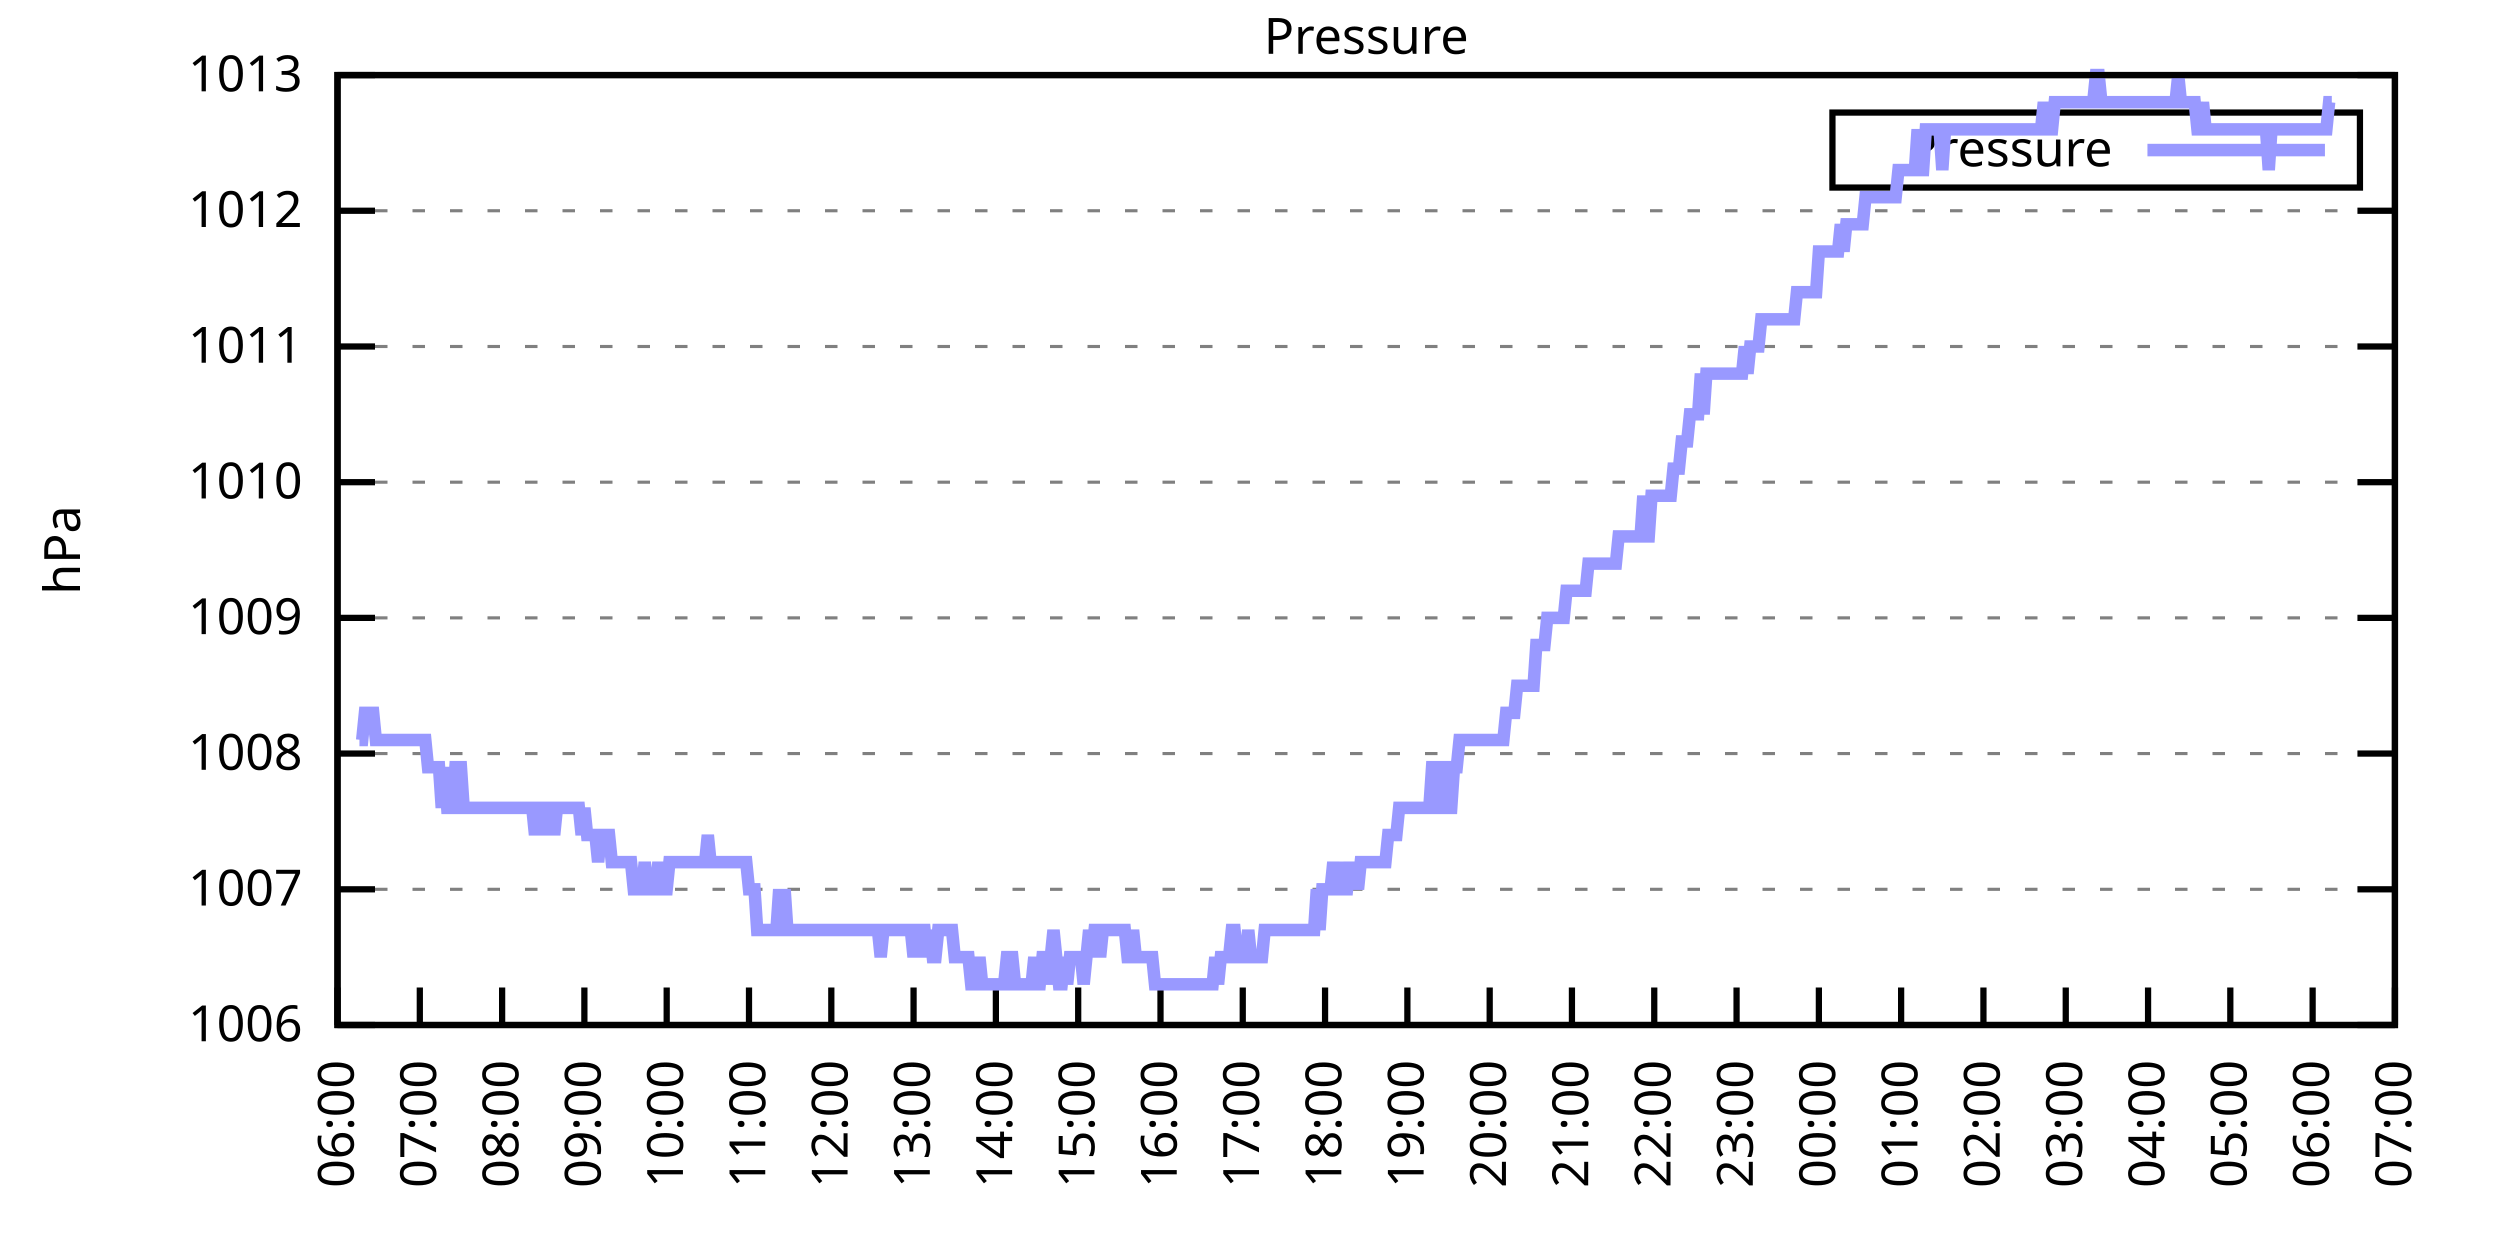
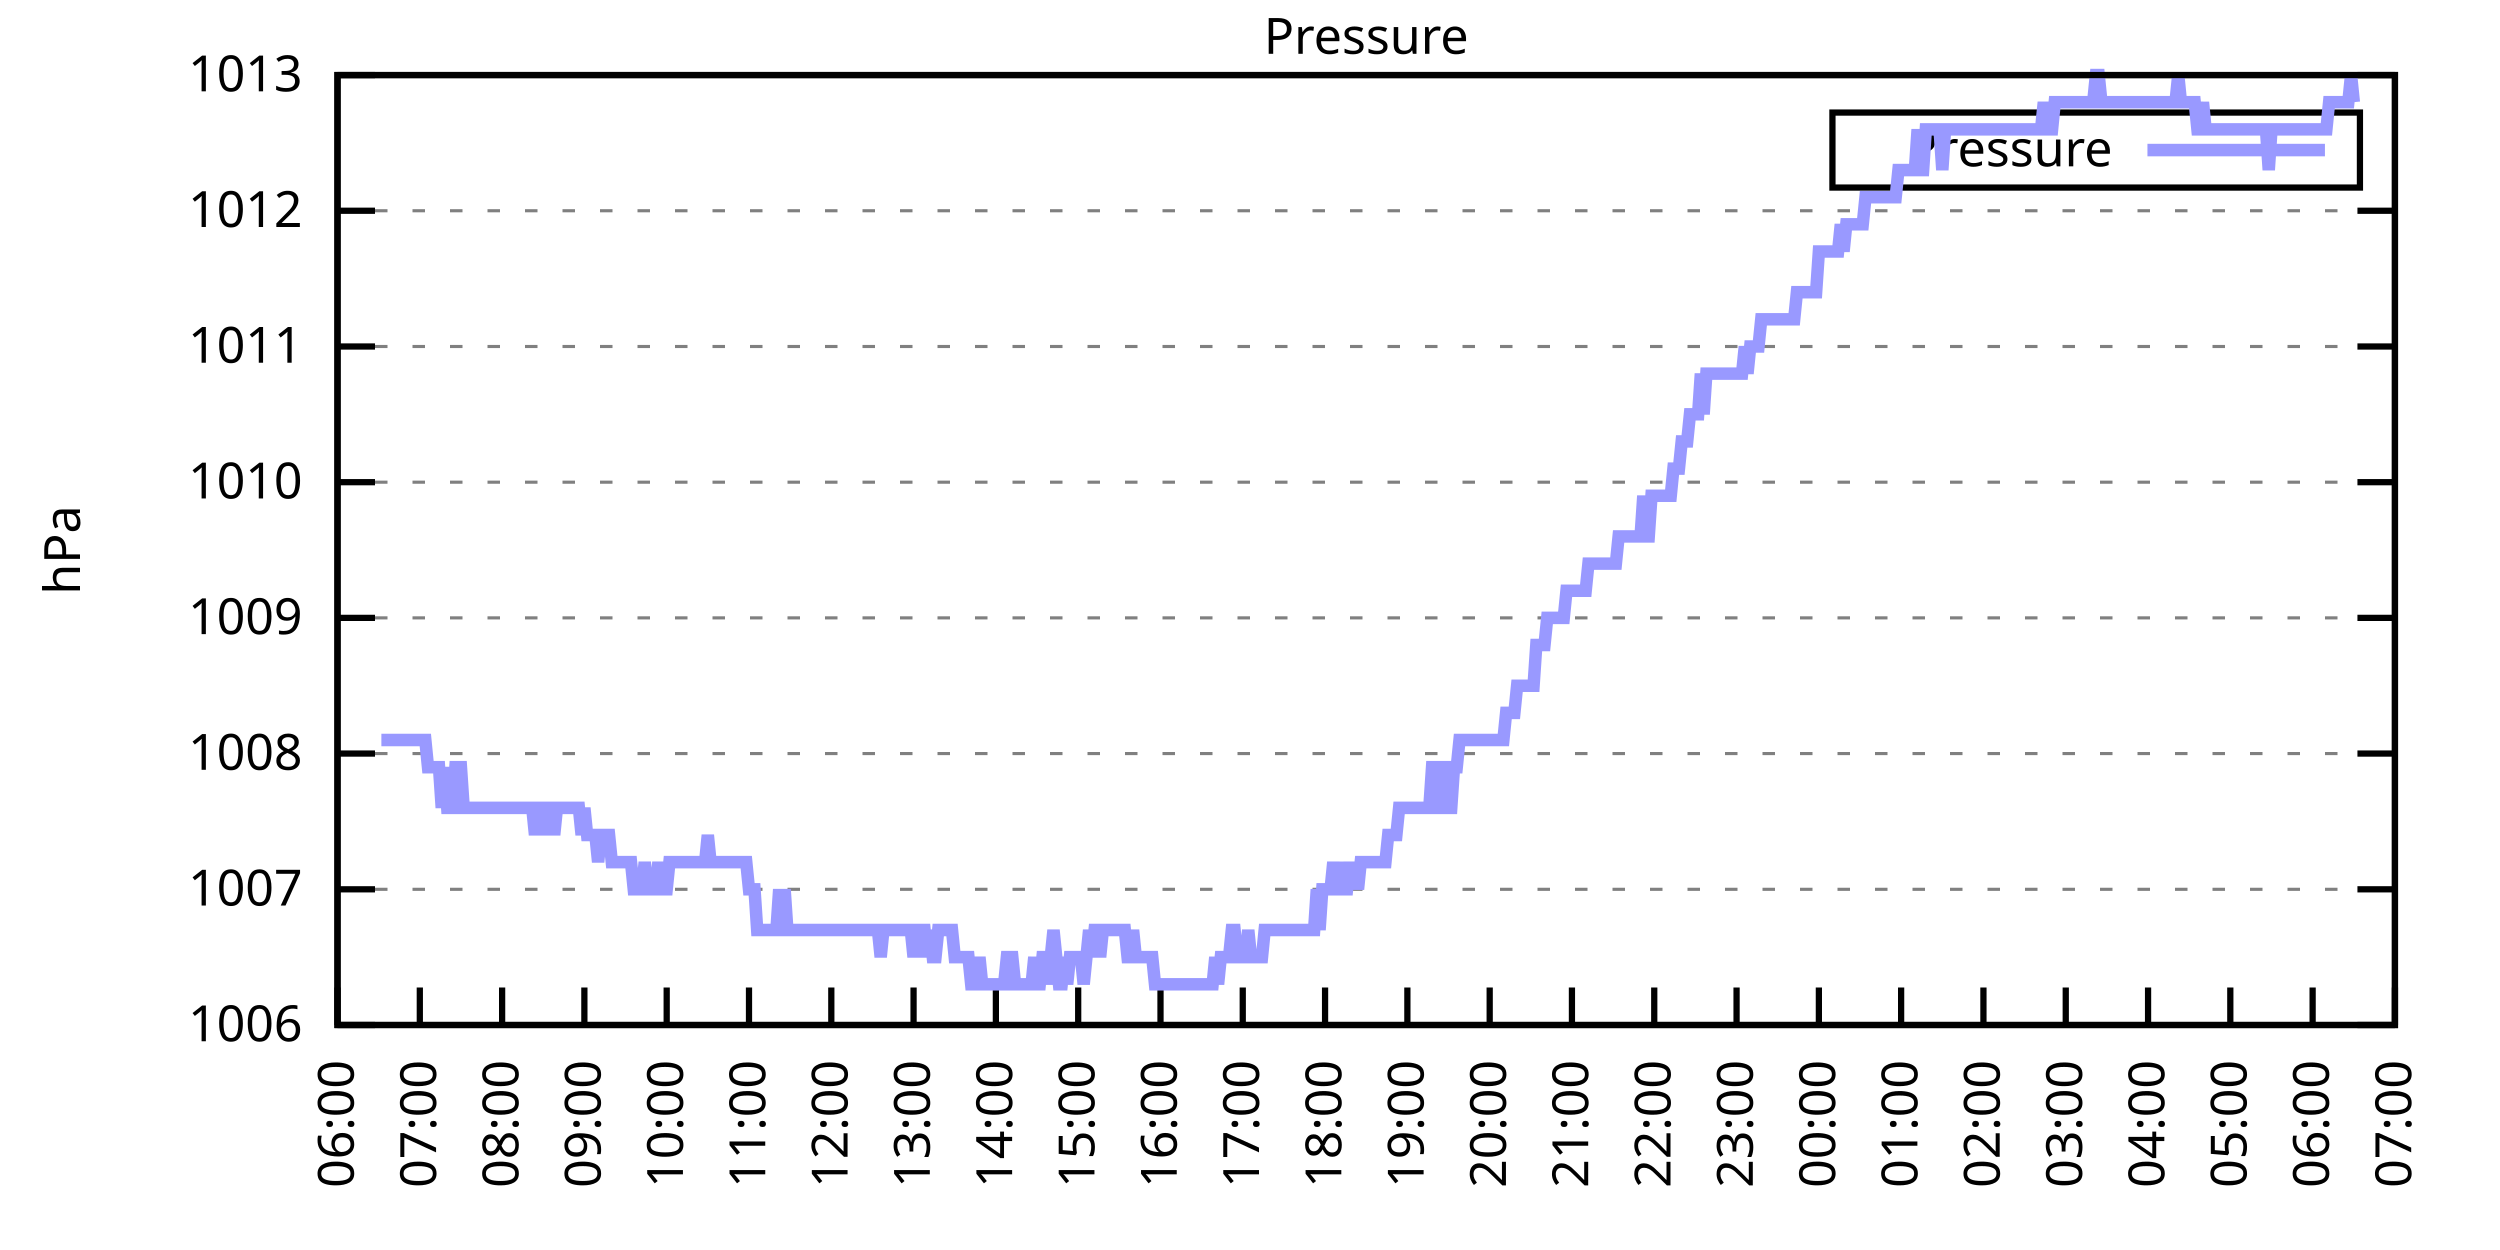
<svg xmlns="http://www.w3.org/2000/svg" xmlns:xlink="http://www.w3.org/1999/xlink" width="400" height="200" viewBox="0 0 400 200">
  <g id="gnuplot_canvas">
    <rect x="0" y="0" width="400" height="200" fill="none" />
    <defs>
      <circle id="gpDot" r="0.5" stroke-width="0.5" stroke="currentColor" />
      <path id="gpPt0" stroke-width="0.333" stroke="currentColor" d="M-1,0 h2 M0,-1 v2" />
      <path id="gpPt1" stroke-width="0.333" stroke="currentColor" d="M-1,-1 L1,1 M1,-1 L-1,1" />
      <path id="gpPt2" stroke-width="0.333" stroke="currentColor" d="M-1,0 L1,0 M0,-1 L0,1 M-1,-1 L1,1 M-1,1 L1,-1" />
      <rect id="gpPt3" stroke-width="0.333" stroke="currentColor" x="-1" y="-1" width="2" height="2" />
      <rect id="gpPt4" stroke-width="0.333" stroke="currentColor" fill="currentColor" x="-1" y="-1" width="2" height="2" />
      <circle id="gpPt5" stroke-width="0.333" stroke="currentColor" cx="0" cy="0" r="1" />
      <use xlink:href="#gpPt5" id="gpPt6" fill="currentColor" stroke="none" />
      <path id="gpPt7" stroke-width="0.333" stroke="currentColor" d="M0,-1.33 L-1.33,0.67 L1.33,0.67 z" />
      <use xlink:href="#gpPt7" id="gpPt8" fill="currentColor" stroke="none" />
      <use xlink:href="#gpPt7" id="gpPt9" stroke="currentColor" transform="rotate(180)" />
      <use xlink:href="#gpPt9" id="gpPt10" fill="currentColor" stroke="none" />
      <use xlink:href="#gpPt3" id="gpPt11" stroke="currentColor" transform="rotate(45)" />
      <use xlink:href="#gpPt11" id="gpPt12" fill="currentColor" stroke="none" />
      <path id="gpPt13" stroke-width="0.333" stroke="currentColor" d="M0,1.330 L1.265,0.411 L0.782,-1.067 L-0.782,-1.076 L-1.265,0.411 z" />
      <use xlink:href="#gpPt13" id="gpPt14" fill="currentColor" stroke="none" />
      <filter id="textbox" filterUnits="objectBoundingBox" x="0" y="0" height="1" width="1">
        <feFlood flood-color="white" flood-opacity="1" result="bgnd" />
        <feComposite in="SourceGraphic" in2="bgnd" operator="atop" />
      </filter>
      <filter id="greybox" filterUnits="objectBoundingBox" x="0" y="0" height="1" width="1">
        <feFlood flood-color="lightgrey" flood-opacity="1" result="grey" />
        <feComposite in="SourceGraphic" in2="grey" operator="atop" />
      </filter>
    </defs>
    <g fill="none" color="white" stroke="currentColor" stroke-width="1.00" stroke-linecap="butt" stroke-linejoin="miter">
</g>
    <g fill="none" color="black" stroke="currentColor" stroke-width="1.00" stroke-linecap="butt" stroke-linejoin="miter">
      <g stroke="none" shape-rendering="crispEdges">
        <polygon fill="rgb(255, 255, 255)" points="54.00,164.00 383.18,164.00 383.18,12.02 54.00,12.02 " />
      </g>
    </g>
    <g fill="none" color="black" stroke="currentColor" stroke-width="1.00" stroke-linecap="butt" stroke-linejoin="miter">
</g>
    <g fill="none" color="black" stroke="black" stroke-width="0.50" stroke-linecap="butt" stroke-linejoin="miter">
</g>
    <g fill="none" color="gray" stroke="currentColor" stroke-width="0.50" stroke-linecap="butt" stroke-linejoin="miter">
      <path stroke="gray" stroke-dasharray="2,4" class="gridline" d="M54.00,164.00 L383.19,164.00  " />
    </g>
    <g fill="none" color="gray" stroke="gray" stroke-width="1.00" stroke-linecap="butt" stroke-linejoin="miter">
</g>
    <g fill="none" color="black" stroke="currentColor" stroke-width="1.00" stroke-linecap="butt" stroke-linejoin="miter">
      <path stroke="black" d="M54.00,164.00 L60.00,164.00 M383.19,164.00 L377.19,164.00  " />
      <g transform="translate(48.40,166.60)" stroke="none" fill="black" font-family="Sans" font-size="8.00" text-anchor="end">
        <text>
          <tspan font-family="Sans"> 1006</tspan>
        </text>
      </g>
    </g>
    <g fill="none" color="black" stroke="currentColor" stroke-width="1.00" stroke-linecap="butt" stroke-linejoin="miter">
</g>
    <g fill="none" color="black" stroke="black" stroke-width="0.50" stroke-linecap="butt" stroke-linejoin="miter">
</g>
    <g fill="none" color="gray" stroke="currentColor" stroke-width="0.50" stroke-linecap="butt" stroke-linejoin="miter">
      <path stroke="gray" stroke-dasharray="2,4" class="gridline" d="M54.00,142.29 L383.19,142.29  " />
    </g>
    <g fill="none" color="gray" stroke="gray" stroke-width="1.00" stroke-linecap="butt" stroke-linejoin="miter">
</g>
    <g fill="none" color="black" stroke="currentColor" stroke-width="1.00" stroke-linecap="butt" stroke-linejoin="miter">
      <path stroke="black" d="M54.00,142.29 L60.00,142.29 M383.19,142.29 L377.19,142.29  " />
      <g transform="translate(48.40,144.89)" stroke="none" fill="black" font-family="Sans" font-size="8.00" text-anchor="end">
        <text>
          <tspan font-family="Sans"> 1007</tspan>
        </text>
      </g>
    </g>
    <g fill="none" color="black" stroke="currentColor" stroke-width="1.00" stroke-linecap="butt" stroke-linejoin="miter">
</g>
    <g fill="none" color="black" stroke="black" stroke-width="0.50" stroke-linecap="butt" stroke-linejoin="miter">
</g>
    <g fill="none" color="gray" stroke="currentColor" stroke-width="0.50" stroke-linecap="butt" stroke-linejoin="miter">
      <path stroke="gray" stroke-dasharray="2,4" class="gridline" d="M54.00,120.57 L383.19,120.57  " />
    </g>
    <g fill="none" color="gray" stroke="gray" stroke-width="1.00" stroke-linecap="butt" stroke-linejoin="miter">
</g>
    <g fill="none" color="black" stroke="currentColor" stroke-width="1.00" stroke-linecap="butt" stroke-linejoin="miter">
      <path stroke="black" d="M54.00,120.57 L60.00,120.57 M383.19,120.57 L377.19,120.57  " />
      <g transform="translate(48.40,123.17)" stroke="none" fill="black" font-family="Sans" font-size="8.00" text-anchor="end">
        <text>
          <tspan font-family="Sans"> 1008</tspan>
        </text>
      </g>
    </g>
    <g fill="none" color="black" stroke="currentColor" stroke-width="1.00" stroke-linecap="butt" stroke-linejoin="miter">
</g>
    <g fill="none" color="black" stroke="black" stroke-width="0.50" stroke-linecap="butt" stroke-linejoin="miter">
</g>
    <g fill="none" color="gray" stroke="currentColor" stroke-width="0.50" stroke-linecap="butt" stroke-linejoin="miter">
      <path stroke="gray" stroke-dasharray="2,4" class="gridline" d="M54.00,98.86 L383.19,98.86  " />
    </g>
    <g fill="none" color="gray" stroke="gray" stroke-width="1.00" stroke-linecap="butt" stroke-linejoin="miter">
</g>
    <g fill="none" color="black" stroke="currentColor" stroke-width="1.00" stroke-linecap="butt" stroke-linejoin="miter">
      <path stroke="black" d="M54.00,98.86 L60.00,98.86 M383.19,98.86 L377.19,98.86  " />
      <g transform="translate(48.40,101.46)" stroke="none" fill="black" font-family="Sans" font-size="8.00" text-anchor="end">
        <text>
          <tspan font-family="Sans"> 1009</tspan>
        </text>
      </g>
    </g>
    <g fill="none" color="black" stroke="currentColor" stroke-width="1.00" stroke-linecap="butt" stroke-linejoin="miter">
</g>
    <g fill="none" color="black" stroke="black" stroke-width="0.50" stroke-linecap="butt" stroke-linejoin="miter">
</g>
    <g fill="none" color="gray" stroke="currentColor" stroke-width="0.50" stroke-linecap="butt" stroke-linejoin="miter">
      <path stroke="gray" stroke-dasharray="2,4" class="gridline" d="M54.00,77.15 L383.19,77.15  " />
    </g>
    <g fill="none" color="gray" stroke="gray" stroke-width="1.00" stroke-linecap="butt" stroke-linejoin="miter">
</g>
    <g fill="none" color="black" stroke="currentColor" stroke-width="1.00" stroke-linecap="butt" stroke-linejoin="miter">
      <path stroke="black" d="M54.00,77.15 L60.00,77.15 M383.19,77.15 L377.19,77.15  " />
      <g transform="translate(48.40,79.75)" stroke="none" fill="black" font-family="Sans" font-size="8.00" text-anchor="end">
        <text>
          <tspan font-family="Sans"> 1010</tspan>
        </text>
      </g>
    </g>
    <g fill="none" color="black" stroke="currentColor" stroke-width="1.00" stroke-linecap="butt" stroke-linejoin="miter">
</g>
    <g fill="none" color="black" stroke="black" stroke-width="0.50" stroke-linecap="butt" stroke-linejoin="miter">
</g>
    <g fill="none" color="gray" stroke="currentColor" stroke-width="0.50" stroke-linecap="butt" stroke-linejoin="miter">
      <path stroke="gray" stroke-dasharray="2,4" class="gridline" d="M54.00,55.44 L383.19,55.44  " />
    </g>
    <g fill="none" color="gray" stroke="gray" stroke-width="1.00" stroke-linecap="butt" stroke-linejoin="miter">
</g>
    <g fill="none" color="black" stroke="currentColor" stroke-width="1.00" stroke-linecap="butt" stroke-linejoin="miter">
      <path stroke="black" d="M54.00,55.44 L60.00,55.44 M383.19,55.44 L377.19,55.44  " />
      <g transform="translate(48.40,58.04)" stroke="none" fill="black" font-family="Sans" font-size="8.00" text-anchor="end">
        <text>
          <tspan font-family="Sans"> 1011</tspan>
        </text>
      </g>
    </g>
    <g fill="none" color="black" stroke="currentColor" stroke-width="1.00" stroke-linecap="butt" stroke-linejoin="miter">
</g>
    <g fill="none" color="black" stroke="black" stroke-width="0.50" stroke-linecap="butt" stroke-linejoin="miter">
</g>
    <g fill="none" color="gray" stroke="currentColor" stroke-width="0.50" stroke-linecap="butt" stroke-linejoin="miter">
      <path stroke="gray" stroke-dasharray="2,4" class="gridline" d="M54.00,33.72 L383.19,33.72  " />
    </g>
    <g fill="none" color="gray" stroke="gray" stroke-width="1.00" stroke-linecap="butt" stroke-linejoin="miter">
</g>
    <g fill="none" color="black" stroke="currentColor" stroke-width="1.00" stroke-linecap="butt" stroke-linejoin="miter">
      <path stroke="black" d="M54.00,33.72 L60.00,33.72 M383.19,33.72 L377.19,33.72  " />
      <g transform="translate(48.40,36.32)" stroke="none" fill="black" font-family="Sans" font-size="8.00" text-anchor="end">
        <text>
          <tspan font-family="Sans"> 1012</tspan>
        </text>
      </g>
    </g>
    <g fill="none" color="black" stroke="currentColor" stroke-width="1.00" stroke-linecap="butt" stroke-linejoin="miter">
</g>
    <g fill="none" color="black" stroke="black" stroke-width="0.50" stroke-linecap="butt" stroke-linejoin="miter">
</g>
    <g fill="none" color="gray" stroke="currentColor" stroke-width="0.50" stroke-linecap="butt" stroke-linejoin="miter">
      <path stroke="gray" stroke-dasharray="2,4" class="gridline" d="M54.00,12.01 L383.19,12.01  " />
    </g>
    <g fill="none" color="gray" stroke="gray" stroke-width="1.00" stroke-linecap="butt" stroke-linejoin="miter">
</g>
    <g fill="none" color="black" stroke="currentColor" stroke-width="1.00" stroke-linecap="butt" stroke-linejoin="miter">
      <path stroke="black" d="M54.00,12.01 L60.00,12.01 M383.19,12.01 L377.19,12.01  " />
      <g transform="translate(48.40,14.61)" stroke="none" fill="black" font-family="Sans" font-size="8.00" text-anchor="end">
        <text>
          <tspan font-family="Sans"> 1013</tspan>
        </text>
      </g>
    </g>
    <g fill="none" color="black" stroke="currentColor" stroke-width="1.00" stroke-linecap="butt" stroke-linejoin="miter">
      <path stroke="black" d="M54.00,164.00 L54.00,158.00  " />
      <g transform="translate(56.60,169.60) rotate(270.00)" stroke="none" fill="black" font-family="Sans" font-size="8.00" text-anchor="end">
        <text>
          <tspan font-family="Sans">06:00</tspan>
        </text>
      </g>
    </g>
    <g fill="none" color="black" stroke="currentColor" stroke-width="1.00" stroke-linecap="butt" stroke-linejoin="miter">
      <path stroke="black" d="M67.17,164.00 L67.17,158.00  " />
      <g transform="translate(69.77,169.60) rotate(270.00)" stroke="none" fill="black" font-family="Sans" font-size="8.00" text-anchor="end">
        <text>
          <tspan font-family="Sans">07:00</tspan>
        </text>
      </g>
    </g>
    <g fill="none" color="black" stroke="currentColor" stroke-width="1.00" stroke-linecap="butt" stroke-linejoin="miter">
      <path stroke="black" d="M80.34,164.00 L80.34,158.00  " />
      <g transform="translate(82.94,169.60) rotate(270.00)" stroke="none" fill="black" font-family="Sans" font-size="8.00" text-anchor="end">
        <text>
          <tspan font-family="Sans">08:00</tspan>
        </text>
      </g>
    </g>
    <g fill="none" color="black" stroke="currentColor" stroke-width="1.00" stroke-linecap="butt" stroke-linejoin="miter">
      <path stroke="black" d="M93.50,164.00 L93.50,158.00  " />
      <g transform="translate(96.10,169.60) rotate(270.00)" stroke="none" fill="black" font-family="Sans" font-size="8.00" text-anchor="end">
        <text>
          <tspan font-family="Sans">09:00</tspan>
        </text>
      </g>
    </g>
    <g fill="none" color="black" stroke="currentColor" stroke-width="1.00" stroke-linecap="butt" stroke-linejoin="miter">
      <path stroke="black" d="M106.67,164.00 L106.67,158.00  " />
      <g transform="translate(109.27,169.60) rotate(270.00)" stroke="none" fill="black" font-family="Sans" font-size="8.00" text-anchor="end">
        <text>
          <tspan font-family="Sans">10:00</tspan>
        </text>
      </g>
    </g>
    <g fill="none" color="black" stroke="currentColor" stroke-width="1.00" stroke-linecap="butt" stroke-linejoin="miter">
      <path stroke="black" d="M119.84,164.00 L119.84,158.00  " />
      <g transform="translate(122.44,169.60) rotate(270.00)" stroke="none" fill="black" font-family="Sans" font-size="8.00" text-anchor="end">
        <text>
          <tspan font-family="Sans">11:00</tspan>
        </text>
      </g>
    </g>
    <g fill="none" color="black" stroke="currentColor" stroke-width="1.00" stroke-linecap="butt" stroke-linejoin="miter">
      <path stroke="black" d="M133.01,164.00 L133.01,158.00  " />
      <g transform="translate(135.61,169.60) rotate(270.00)" stroke="none" fill="black" font-family="Sans" font-size="8.00" text-anchor="end">
        <text>
          <tspan font-family="Sans">12:00</tspan>
        </text>
      </g>
    </g>
    <g fill="none" color="black" stroke="currentColor" stroke-width="1.00" stroke-linecap="butt" stroke-linejoin="miter">
      <path stroke="black" d="M146.17,164.00 L146.17,158.00  " />
      <g transform="translate(148.77,169.60) rotate(270.00)" stroke="none" fill="black" font-family="Sans" font-size="8.00" text-anchor="end">
        <text>
          <tspan font-family="Sans">13:00</tspan>
        </text>
      </g>
    </g>
    <g fill="none" color="black" stroke="currentColor" stroke-width="1.00" stroke-linecap="butt" stroke-linejoin="miter">
      <path stroke="black" d="M159.34,164.00 L159.34,158.00  " />
      <g transform="translate(161.94,169.60) rotate(270.00)" stroke="none" fill="black" font-family="Sans" font-size="8.00" text-anchor="end">
        <text>
          <tspan font-family="Sans">14:00</tspan>
        </text>
      </g>
    </g>
    <g fill="none" color="black" stroke="currentColor" stroke-width="1.00" stroke-linecap="butt" stroke-linejoin="miter">
      <path stroke="black" d="M172.51,164.00 L172.51,158.00  " />
      <g transform="translate(175.11,169.60) rotate(270.00)" stroke="none" fill="black" font-family="Sans" font-size="8.00" text-anchor="end">
        <text>
          <tspan font-family="Sans">15:00</tspan>
        </text>
      </g>
    </g>
    <g fill="none" color="black" stroke="currentColor" stroke-width="1.00" stroke-linecap="butt" stroke-linejoin="miter">
      <path stroke="black" d="M185.68,164.00 L185.68,158.00  " />
      <g transform="translate(188.28,169.60) rotate(270.00)" stroke="none" fill="black" font-family="Sans" font-size="8.00" text-anchor="end">
        <text>
          <tspan font-family="Sans">16:00</tspan>
        </text>
      </g>
    </g>
    <g fill="none" color="black" stroke="currentColor" stroke-width="1.00" stroke-linecap="butt" stroke-linejoin="miter">
      <path stroke="black" d="M198.84,164.00 L198.84,158.00  " />
      <g transform="translate(201.44,169.60) rotate(270.00)" stroke="none" fill="black" font-family="Sans" font-size="8.00" text-anchor="end">
        <text>
          <tspan font-family="Sans">17:00</tspan>
        </text>
      </g>
    </g>
    <g fill="none" color="black" stroke="currentColor" stroke-width="1.00" stroke-linecap="butt" stroke-linejoin="miter">
      <path stroke="black" d="M212.01,164.00 L212.01,158.00  " />
      <g transform="translate(214.61,169.60) rotate(270.00)" stroke="none" fill="black" font-family="Sans" font-size="8.00" text-anchor="end">
        <text>
          <tspan font-family="Sans">18:00</tspan>
        </text>
      </g>
    </g>
    <g fill="none" color="black" stroke="currentColor" stroke-width="1.00" stroke-linecap="butt" stroke-linejoin="miter">
      <path stroke="black" d="M225.18,164.00 L225.18,158.00  " />
      <g transform="translate(227.78,169.60) rotate(270.00)" stroke="none" fill="black" font-family="Sans" font-size="8.00" text-anchor="end">
        <text>
          <tspan font-family="Sans">19:00</tspan>
        </text>
      </g>
    </g>
    <g fill="none" color="black" stroke="currentColor" stroke-width="1.00" stroke-linecap="butt" stroke-linejoin="miter">
      <path stroke="black" d="M238.35,164.00 L238.35,158.00  " />
      <g transform="translate(240.95,169.60) rotate(270.00)" stroke="none" fill="black" font-family="Sans" font-size="8.00" text-anchor="end">
        <text>
          <tspan font-family="Sans">20:00</tspan>
        </text>
      </g>
    </g>
    <g fill="none" color="black" stroke="currentColor" stroke-width="1.00" stroke-linecap="butt" stroke-linejoin="miter">
      <path stroke="black" d="M251.51,164.00 L251.51,158.00  " />
      <g transform="translate(254.11,169.60) rotate(270.00)" stroke="none" fill="black" font-family="Sans" font-size="8.00" text-anchor="end">
        <text>
          <tspan font-family="Sans">21:00</tspan>
        </text>
      </g>
    </g>
    <g fill="none" color="black" stroke="currentColor" stroke-width="1.00" stroke-linecap="butt" stroke-linejoin="miter">
      <path stroke="black" d="M264.68,164.00 L264.68,158.00  " />
      <g transform="translate(267.28,169.60) rotate(270.00)" stroke="none" fill="black" font-family="Sans" font-size="8.00" text-anchor="end">
        <text>
          <tspan font-family="Sans">22:00</tspan>
        </text>
      </g>
    </g>
    <g fill="none" color="black" stroke="currentColor" stroke-width="1.00" stroke-linecap="butt" stroke-linejoin="miter">
      <path stroke="black" d="M277.85,164.00 L277.85,158.00  " />
      <g transform="translate(280.45,169.60) rotate(270.00)" stroke="none" fill="black" font-family="Sans" font-size="8.00" text-anchor="end">
        <text>
          <tspan font-family="Sans">23:00</tspan>
        </text>
      </g>
    </g>
    <g fill="none" color="black" stroke="currentColor" stroke-width="1.00" stroke-linecap="butt" stroke-linejoin="miter">
      <path stroke="black" d="M291.02,164.00 L291.02,158.00  " />
      <g transform="translate(293.62,169.60) rotate(270.00)" stroke="none" fill="black" font-family="Sans" font-size="8.00" text-anchor="end">
        <text>
          <tspan font-family="Sans">00:00</tspan>
        </text>
      </g>
    </g>
    <g fill="none" color="black" stroke="currentColor" stroke-width="1.00" stroke-linecap="butt" stroke-linejoin="miter">
      <path stroke="black" d="M304.18,164.00 L304.18,158.00  " />
      <g transform="translate(306.78,169.60) rotate(270.00)" stroke="none" fill="black" font-family="Sans" font-size="8.00" text-anchor="end">
        <text>
          <tspan font-family="Sans">01:00</tspan>
        </text>
      </g>
    </g>
    <g fill="none" color="black" stroke="currentColor" stroke-width="1.00" stroke-linecap="butt" stroke-linejoin="miter">
      <path stroke="black" d="M317.35,164.00 L317.35,158.00  " />
      <g transform="translate(319.95,169.60) rotate(270.00)" stroke="none" fill="black" font-family="Sans" font-size="8.00" text-anchor="end">
        <text>
          <tspan font-family="Sans">02:00</tspan>
        </text>
      </g>
    </g>
    <g fill="none" color="black" stroke="currentColor" stroke-width="1.00" stroke-linecap="butt" stroke-linejoin="miter">
      <path stroke="black" d="M330.52,164.00 L330.52,158.00  " />
      <g transform="translate(333.12,169.60) rotate(270.00)" stroke="none" fill="black" font-family="Sans" font-size="8.00" text-anchor="end">
        <text>
          <tspan font-family="Sans">03:00</tspan>
        </text>
      </g>
    </g>
    <g fill="none" color="black" stroke="currentColor" stroke-width="1.00" stroke-linecap="butt" stroke-linejoin="miter">
      <path stroke="black" d="M343.69,164.00 L343.69,158.00  " />
      <g transform="translate(346.29,169.60) rotate(270.00)" stroke="none" fill="black" font-family="Sans" font-size="8.00" text-anchor="end">
        <text>
          <tspan font-family="Sans">04:00</tspan>
        </text>
      </g>
    </g>
    <g fill="none" color="black" stroke="currentColor" stroke-width="1.00" stroke-linecap="butt" stroke-linejoin="miter">
      <path stroke="black" d="M356.85,164.00 L356.85,158.00  " />
      <g transform="translate(359.45,169.60) rotate(270.00)" stroke="none" fill="black" font-family="Sans" font-size="8.00" text-anchor="end">
        <text>
          <tspan font-family="Sans">05:00</tspan>
        </text>
      </g>
    </g>
    <g fill="none" color="black" stroke="currentColor" stroke-width="1.00" stroke-linecap="butt" stroke-linejoin="miter">
      <path stroke="black" d="M370.02,164.00 L370.02,158.00  " />
      <g transform="translate(372.62,169.60) rotate(270.00)" stroke="none" fill="black" font-family="Sans" font-size="8.00" text-anchor="end">
        <text>
          <tspan font-family="Sans">06:00</tspan>
        </text>
      </g>
    </g>
    <g fill="none" color="black" stroke="currentColor" stroke-width="1.00" stroke-linecap="butt" stroke-linejoin="miter">
      <path stroke="black" d="M383.19,164.00 L383.19,158.00  " />
      <g transform="translate(385.79,169.60) rotate(270.00)" stroke="none" fill="black" font-family="Sans" font-size="8.00" text-anchor="end">
        <text>
          <tspan font-family="Sans">07:00</tspan>
        </text>
      </g>
    </g>
    <g fill="none" color="black" stroke="currentColor" stroke-width="1.00" stroke-linecap="butt" stroke-linejoin="miter">
</g>
    <g fill="none" color="black" stroke="currentColor" stroke-width="1.00" stroke-linecap="butt" stroke-linejoin="miter">
      <path stroke="black" d="M54.00,12.01 L54.00,164.00 L383.19,164.00 L383.19,12.01 L54.00,12.01 Z  " />
    </g>
    <g fill="none" color="black" stroke="currentColor" stroke-width="1.00" stroke-linecap="butt" stroke-linejoin="miter">
</g>
    <g fill="none" color="black" stroke="currentColor" stroke-width="1.00" stroke-linecap="butt" stroke-linejoin="miter">
      <path stroke="black" d="M293.19,30.01 L293.19,18.01 L377.59,18.01 L377.59,30.01 L293.19,30.01 Z  " />
    </g>
    <g id="Pressure_plot_1">
      <g fill="none" color="white" stroke="black" stroke-width="2.00" stroke-linecap="butt" stroke-linejoin="miter">
</g>
      <g fill="none" color="black" stroke="currentColor" stroke-width="2.00" stroke-linecap="butt" stroke-linejoin="miter">
        <g transform="translate(337.99,26.61)" stroke="none" fill="black" font-family="Sans" font-size="8.00" text-anchor="end">
          <text>
            <tspan font-family="Sans">Pressure</tspan>
          </text>
        </g>
      </g>
      <g fill="none" color="black" stroke="currentColor" stroke-width="2.00" stroke-linecap="butt" stroke-linejoin="miter">
-         <path stroke="rgb(153, 153, 255)" d="M343.59,24.01 L371.99,24.01 M57.51,118.40 L57.95,118.40 L58.39,114.06 L58.83,114.06 L59.27,114.06 L59.71,114.06   L60.14,118.40 L60.58,118.40 L61.02,118.40 L61.46,118.40 L61.90,118.40 L62.34,118.40 L62.78,118.40 L63.22,118.40   L63.66,118.40 L64.10,118.40 L64.53,118.40 L64.97,118.40 L65.41,118.40 L65.85,118.40 L66.29,118.40 L66.73,118.40   L67.17,118.40 L67.61,118.40 L68.05,118.40 L68.48,122.75 L68.92,122.75 L69.36,122.75 L69.80,122.75 L70.24,122.75   L70.68,129.26 L71.12,122.75 L71.56,129.26 L72.00,129.26 L72.43,129.26 L72.87,122.75 L73.31,122.75 L73.75,122.75   L74.19,129.26 L74.63,129.26 L75.07,129.26 L75.51,129.26 L75.95,129.26 L76.38,129.26 L76.82,129.26 L77.26,129.26   L77.70,129.26 L78.14,129.26 L78.58,129.26 L79.02,129.26 L79.46,129.26 L79.90,129.26 L80.34,129.26 L80.77,129.26   L81.21,129.26 L81.65,129.26 L82.09,129.26 L82.53,129.26 L82.97,129.26 L83.41,129.26 L83.85,129.26 L84.29,129.26   L84.72,129.26 L85.16,129.26 L85.60,133.60 L86.04,129.26 L86.48,129.26 L86.92,133.60 L87.36,129.26 L87.80,129.26   L88.24,129.26 L88.67,133.60 L89.11,129.26 L89.55,129.26 L89.99,129.26 L90.43,129.26 L90.87,129.26 L91.31,129.26   L91.75,129.26 L92.19,129.26 L92.62,129.26 L93.06,133.60 L93.50,129.26 L93.94,133.60 L94.38,133.60 L94.82,133.60   L95.26,133.60 L95.70,137.94 L96.14,133.60 L96.58,133.60 L97.01,133.60 L97.45,133.60 L97.89,137.94 L98.33,137.94   L98.77,137.94 L99.21,137.94 L99.65,137.94 L100.09,137.94 L100.53,137.94 L100.96,137.94 L101.40,142.29 L101.84,142.29   L102.28,142.29 L102.72,142.29 L103.16,137.94 L103.60,142.29 L104.04,142.29 L104.48,142.29 L104.91,142.29 L105.35,137.94   L105.79,142.29 L106.23,142.29 L106.67,142.29 L107.11,137.94 L107.55,137.94 L107.99,137.94 L108.43,137.94 L108.87,137.94   L109.30,137.94 L109.74,137.94 L110.18,137.94 L110.62,137.94 L111.06,137.94 L111.50,137.94 L111.94,137.94 L112.38,137.94   L112.82,137.94 L113.25,133.60 L113.69,137.94 L114.13,137.94 L114.57,137.94 L115.01,137.94 L115.45,137.94 L115.89,137.94   L116.33,137.94 L116.77,137.94 L117.20,137.94 L117.64,137.94 L118.08,137.94 L118.52,137.94 L118.96,137.94 L119.40,137.94   L119.84,142.29 L120.28,142.29 L120.72,142.29 L121.15,148.80 L121.59,148.80 L122.03,148.80 L122.47,148.80 L122.91,148.80   L123.35,148.80 L123.79,148.80 L124.23,148.80 L124.67,142.29 L125.11,148.80 L125.54,142.29 L125.98,148.80 L126.42,148.80   L126.86,148.80 L127.30,148.80 L127.74,148.80 L128.18,148.80 L128.62,148.80 L129.06,148.80 L129.49,148.80 L129.93,148.80   L130.37,148.80 L130.81,148.80 L131.25,148.80 L131.69,148.80 L132.13,148.80 L132.57,148.80 L133.01,148.80 L133.44,148.80   L133.88,148.80 L134.32,148.80 L134.76,148.80 L135.20,148.80 L135.64,148.80 L136.08,148.80 L136.52,148.80 L136.96,148.80   L137.39,148.80 L137.83,148.80 L138.27,148.80 L138.71,148.80 L139.15,148.80 L139.59,148.80 L140.03,148.80 L140.47,148.80   L140.91,153.14 L141.35,148.80 L141.78,148.80 L142.22,148.80 L142.66,148.80 L143.10,148.80 L143.54,148.80 L143.98,148.80   L144.42,148.80 L144.86,148.80 L145.30,148.80 L145.73,148.80 L146.17,153.14 L146.61,148.80 L147.05,153.14 L147.49,148.80   L147.93,148.80 L148.37,153.14 L148.81,148.80 L149.25,153.14 L149.68,153.14 L150.12,148.80 L150.56,148.80 L151.00,148.80   L151.44,148.80 L151.88,148.80 L152.32,148.80 L152.76,153.14 L153.20,153.14 L153.63,153.14 L154.07,153.14 L154.51,153.14   L154.95,153.14 L155.39,157.49 L155.83,157.49 L156.27,157.49 L156.71,153.14 L157.15,157.49 L157.59,157.49 L158.02,157.49   L158.46,157.49 L158.90,157.49 L159.34,157.49 L159.78,157.49 L160.22,157.49 L160.66,157.49 L161.10,153.14 L161.54,153.14   L161.97,153.14 L162.41,157.49 L162.85,157.49 L163.29,157.49 L163.73,157.49 L164.17,157.49 L164.61,157.49 L165.05,157.49   L165.49,153.14 L165.92,157.49 L166.36,157.49 L166.80,153.14 L167.24,153.14 L167.68,157.49 L168.12,153.14 L168.56,148.80   L169.00,153.14 L169.44,157.49 L169.87,157.49 L170.31,153.14 L170.75,157.49 L171.19,153.14 L171.63,153.14 L172.07,153.14   L172.51,153.14 L172.95,153.14 L173.39,157.49 L173.83,153.14 L174.26,148.80 L174.70,153.14 L175.14,148.80 L175.58,148.80   L176.02,153.14 L176.46,148.80 L176.90,148.80 L177.34,148.80 L177.78,148.80 L178.21,148.80 L178.65,148.80 L179.09,148.80   L179.53,148.80 L179.97,148.80 L180.41,153.14 L180.85,153.14 L181.29,148.80 L181.73,153.14 L182.16,153.14 L182.60,153.14   L183.04,153.14 L183.48,153.14 L183.92,153.14 L184.36,153.14 L184.80,157.49 L185.24,157.49 L185.68,157.49 L186.11,157.49   L186.55,157.49 L186.99,157.49 L187.43,157.49 L187.87,157.49 L188.31,157.49 L188.75,157.49 L189.19,157.49 L189.63,157.49   L190.07,157.49 L190.50,157.49 L190.94,157.49 L191.38,157.49 L191.82,157.49 L192.26,157.49 L192.70,157.49 L193.14,157.49   L193.58,157.49 L194.02,157.49 L194.45,153.14 L194.89,157.49 L195.33,153.14 L195.77,153.14 L196.21,153.14 L196.65,153.14   L197.09,148.80 L197.53,148.80 L197.97,153.14 L198.40,153.14 L198.84,153.14 L199.28,153.14 L199.72,148.80 L200.16,153.14   L200.60,153.14 L201.04,153.14 L201.48,153.14 L201.92,153.14 L202.35,148.80 L202.79,148.80 L203.23,148.80 L203.67,148.80   L204.11,148.80 L204.55,148.80 L204.99,148.80 L205.43,148.80 L205.87,148.80 L206.31,148.80 L206.74,148.80 L207.18,148.80   L207.62,148.80 L208.06,148.80 L208.50,148.80 L208.94,148.80 L209.38,148.80 L209.82,148.80 L210.26,148.80 L210.69,142.29   L211.13,148.80 L211.57,142.29 L212.01,142.29 L212.45,142.29 L212.89,142.29 L213.33,137.94 L213.77,142.29 L214.21,142.29   L214.64,137.94 L215.08,142.29 L215.52,142.29 L215.96,137.94 L216.40,142.29 L216.84,137.94 L217.28,142.29 L217.72,137.94   L218.16,137.94 L218.60,137.94 L219.03,137.94 L219.47,137.94 L219.91,137.94 L220.35,137.94 L220.79,137.94 L221.23,137.94   L221.67,137.94 L222.11,133.60 L222.55,133.60 L222.98,133.60 L223.42,133.60 L223.86,129.26 L224.30,129.26 L224.74,129.26   L225.18,129.26 L225.62,129.26 L226.06,129.26 L226.50,129.26 L226.93,129.26 L227.37,129.26 L227.81,129.26 L228.25,129.26   L228.69,129.26 L229.13,122.75 L229.57,122.75 L230.01,129.26 L230.45,129.26 L230.88,122.75 L231.32,122.75 L231.76,129.26   L232.20,129.26 L232.64,122.75 L233.08,122.75 L233.52,118.40 L233.96,118.40 L234.40,118.40 L234.84,118.40 L235.27,118.40   L235.71,118.40 L236.15,118.40 L236.59,118.40 L237.03,118.40 L237.47,118.40 L237.91,118.40 L238.35,118.40 L238.79,118.40   L239.22,118.40 L239.66,118.40 L240.10,118.40 L240.54,118.40 L240.98,114.06 L241.42,114.06 L241.86,114.06 L242.30,114.06   L242.74,109.72 L243.17,109.72 L243.61,109.72 L244.05,109.72 L244.49,109.72 L244.93,109.72 L245.37,109.72 L245.81,103.20   L246.25,103.20 L246.69,103.20 L247.12,103.20 L247.56,98.86 L248.00,98.86 L248.44,98.86 L248.88,98.86 L249.32,98.86   L249.76,98.86 L250.20,98.86 L250.64,94.52 L251.08,94.52 L251.51,94.52 L251.95,94.52 L252.39,94.52 L252.83,94.52   L253.27,94.52 L253.71,94.52 L254.15,90.18 L254.59,90.18 L255.03,90.18 L255.46,90.18 L255.90,90.18 L256.34,90.18   L256.78,90.18 L257.22,90.18 L257.66,90.18 L258.10,90.18 L258.54,90.18 L258.98,85.83 L259.41,85.83 L259.85,85.83   L260.29,85.83 L260.73,85.83 L261.17,85.83 L261.61,85.83 L262.05,85.83 L262.49,85.83 L262.93,79.32 L263.36,85.83   L263.80,85.83 L264.24,79.32 L264.68,79.32 L265.12,79.32 L265.56,79.32 L266.00,79.32 L266.44,79.32 L266.88,79.32   L267.32,79.32 L267.75,74.98 L268.19,74.98 L268.63,74.98 L269.07,70.63 L269.51,70.63 L269.95,70.63 L270.39,66.29   L270.83,66.29 L271.27,66.29 L271.70,66.29 L272.14,59.78 L272.58,66.29 L273.02,59.78 L273.46,59.78 L273.90,59.78   L274.34,59.78 L274.78,59.78 L275.22,59.78 L275.65,59.78 L276.09,59.78 L276.53,59.78 L276.97,59.78 L277.41,59.78   L277.85,59.78 L278.29,59.78 L278.73,59.78 L279.17,55.44 L279.60,59.78 L280.04,55.44 L280.48,55.44 L280.92,55.44   L281.36,55.44 L281.80,51.09 L282.24,51.09 L282.68,51.09 L283.12,51.09 L283.56,51.09 L283.99,51.09 L284.43,51.09   L284.87,51.09 L285.31,51.09 L285.75,51.09 L286.19,51.09 L286.63,51.09 L287.07,51.09 L287.51,46.75 L287.94,46.75   L288.38,46.75 L288.82,46.75 L289.26,46.75 L289.70,46.75 L290.14,46.75 L290.58,46.75 L291.02,40.24 L291.46,40.24   L291.89,40.24 L292.33,40.24 L292.77,40.24 L293.21,40.24 L293.65,40.24 L294.09,40.24 L294.53,35.89 L294.97,40.24   L295.41,35.89 L295.84,35.89 L296.28,35.89 L296.72,35.89 L297.16,35.89 L297.60,35.89 L298.04,35.89 L298.48,31.55   L298.92,31.55 L299.36,31.55 L299.80,31.55 L300.23,31.55 L300.67,31.55 L301.11,31.55 L301.55,31.55 L301.99,31.55   L302.43,31.55 L302.87,31.55 L303.31,31.55 L303.75,27.21 L304.18,27.21 L304.62,27.21 L305.06,27.21 L305.50,27.21   L305.94,27.21 L306.38,27.21 L306.82,20.70 L307.26,27.21 L307.70,27.21 L308.13,20.70 L308.57,20.70 L309.01,20.70   L309.45,20.70 L309.89,20.70 L310.33,20.70 L310.77,27.21 L311.21,20.70 L311.65,20.70 L312.08,20.70 L312.52,20.70   L312.96,20.70 L313.40,20.70 L313.84,20.70 L314.28,20.70 L314.72,20.70 L315.16,20.70 L315.60,20.70 L316.04,20.70   L316.47,20.70 L316.91,20.70 L317.35,20.70 L317.79,20.70 L318.23,20.70 L318.67,20.70 L319.11,20.70 L319.55,20.70   L319.99,20.70 L320.42,20.70 L320.86,20.70 L321.30,20.70 L321.74,20.70 L322.18,20.70 L322.62,20.70 L323.06,20.70   L323.50,20.70 L323.94,20.70 L324.37,20.70 L324.81,20.70 L325.25,20.70 L325.69,20.70 L326.13,20.70 L326.57,20.70   L327.01,16.35 L327.45,20.70 L327.89,20.70 L328.33,20.70 L328.76,16.35 L329.20,16.35 L329.64,16.35 L330.08,16.35   L330.52,16.35 L330.96,16.35 L331.40,16.35 L331.84,16.35 L332.28,16.35 L332.71,16.35 L333.15,16.35 L333.59,16.35   L334.03,16.35 L334.47,16.35 L334.91,16.35 L335.35,12.01 L335.79,12.01 L336.23,16.35 L336.66,16.35 L337.10,16.35   L337.54,16.35 L337.98,16.35 L338.42,16.35 L338.86,16.35 L339.30,16.35 L339.74,16.35 L340.18,16.35 L340.61,16.35   L341.05,16.35 L341.49,16.35 L341.93,16.35 L342.37,16.35 L342.81,16.35 L343.25,16.35 L343.69,16.35 L344.13,16.35   L344.57,16.35 L345.00,16.35 L345.44,16.35 L345.88,16.35 L346.32,16.35 L346.76,16.35 L347.20,16.35 L347.64,16.35   L348.08,16.35 L348.52,12.01 L348.95,16.35 L349.39,16.35 L349.83,16.35 L350.27,16.35 L350.71,16.35 L351.15,16.35   L351.59,20.70 L352.03,20.70 L352.47,16.35 L352.90,20.70 L353.34,20.70 L353.78,20.70 L354.22,20.70 L354.66,20.70   L355.10,20.70 L355.54,20.70 L355.98,20.70 L356.42,20.70 L356.85,20.70 L357.29,20.70 L357.73,20.70 L358.17,20.70   L358.61,20.70 L359.05,20.70 L359.49,20.70 L359.93,20.70 L360.37,20.70 L360.81,20.70 L361.24,20.70 L361.68,20.70   L362.12,20.70 L362.56,20.70 L363.00,27.21 L363.44,20.70 L363.88,20.70 L364.32,20.70 L364.76,20.70 L365.19,20.70   L365.63,20.70 L366.07,20.70 L366.51,20.70 L366.95,20.70 L367.39,20.70 L367.83,20.70 L368.27,20.70 L368.71,20.70   L369.14,20.70 L369.58,20.70 L370.02,20.70 L370.46,20.70 L370.90,20.70 L371.34,20.70 L371.78,20.70 L372.22,20.70   L372.66,16.35 L373.09,16.35  " />
+         <path stroke="rgb(153, 153, 255)" d="M343.59,24.01 L371.99,24.01 M61.02,118.40 L61.46,118.40 L61.90,118.40 L62.34,118.40 L62.78,118.40 L63.22,118.40   L63.66,118.40 L64.10,118.40 L64.53,118.40 L64.97,118.40 L65.41,118.40 L65.85,118.40 L66.29,118.40 L66.73,118.40   L67.17,118.40 L67.61,118.40 L68.05,118.40 L68.48,122.75 L68.92,122.75 L69.36,122.75 L69.80,122.75 L70.24,122.75   L70.68,129.26 L71.12,122.75 L71.56,129.26 L72.00,129.26 L72.43,129.26 L72.87,122.75 L73.31,122.75 L73.75,122.75   L74.19,129.26 L74.63,129.26 L75.07,129.26 L75.51,129.26 L75.95,129.26 L76.38,129.26 L76.82,129.26 L77.26,129.26   L77.70,129.26 L78.14,129.26 L78.58,129.26 L79.02,129.26 L79.46,129.26 L79.90,129.26 L80.34,129.26 L80.77,129.26   L81.21,129.26 L81.65,129.26 L82.09,129.26 L82.53,129.26 L82.97,129.26 L83.41,129.26 L83.85,129.26 L84.29,129.26   L84.72,129.26 L85.16,129.26 L85.60,133.60 L86.04,129.26 L86.48,129.26 L86.92,133.60 L87.36,129.26 L87.80,129.26   L88.24,129.26 L88.67,133.60 L89.11,129.26 L89.55,129.26 L89.99,129.26 L90.43,129.26 L90.87,129.26 L91.31,129.26   L91.75,129.26 L92.19,129.26 L92.62,129.26 L93.06,133.60 L93.50,129.26 L93.94,133.60 L94.38,133.60 L94.82,133.60   L95.26,133.60 L95.70,137.94 L96.14,133.60 L96.58,133.60 L97.01,133.60 L97.45,133.60 L97.89,137.94 L98.33,137.94   L98.77,137.94 L99.21,137.94 L99.65,137.94 L100.09,137.94 L100.53,137.94 L100.96,137.94 L101.40,142.29 L101.84,142.29   L102.28,142.29 L102.72,142.29 L103.16,137.94 L103.60,142.29 L104.04,142.29 L104.48,142.29 L104.91,142.29 L105.35,137.94   L105.79,142.29 L106.23,142.29 L106.67,142.29 L107.11,137.94 L107.55,137.94 L107.99,137.94 L108.43,137.94 L108.87,137.94   L109.30,137.94 L109.74,137.94 L110.18,137.94 L110.62,137.94 L111.06,137.94 L111.50,137.94 L111.94,137.94 L112.38,137.94   L112.82,137.94 L113.25,133.60 L113.69,137.94 L114.13,137.94 L114.57,137.94 L115.01,137.94 L115.45,137.94 L115.89,137.94   L116.33,137.94 L116.77,137.94 L117.20,137.94 L117.64,137.94 L118.08,137.94 L118.52,137.94 L118.96,137.94 L119.40,137.94   L119.84,142.29 L120.28,142.29 L120.72,142.29 L121.15,148.80 L121.59,148.80 L122.03,148.80 L122.47,148.80 L122.91,148.80   L123.35,148.80 L123.79,148.80 L124.23,148.80 L124.67,142.29 L125.11,148.80 L125.54,142.29 L125.98,148.80 L126.42,148.80   L126.86,148.80 L127.30,148.80 L127.74,148.80 L128.18,148.80 L128.62,148.80 L129.06,148.80 L129.49,148.80 L129.93,148.80   L130.37,148.80 L130.81,148.80 L131.25,148.80 L131.69,148.80 L132.13,148.80 L132.57,148.80 L133.01,148.80 L133.44,148.80   L133.88,148.80 L134.32,148.80 L134.76,148.80 L135.20,148.80 L135.64,148.80 L136.08,148.80 L136.52,148.80 L136.96,148.80   L137.39,148.80 L137.83,148.80 L138.27,148.80 L138.71,148.80 L139.15,148.80 L139.59,148.80 L140.03,148.80 L140.47,148.80   L140.91,153.14 L141.35,148.80 L141.78,148.80 L142.22,148.80 L142.66,148.80 L143.10,148.80 L143.54,148.80 L143.98,148.80   L144.42,148.80 L144.86,148.80 L145.30,148.80 L145.73,148.80 L146.17,153.14 L146.61,148.80 L147.05,153.14 L147.49,148.80   L147.93,148.80 L148.37,153.14 L148.81,148.80 L149.25,153.14 L149.68,153.14 L150.12,148.80 L150.56,148.80 L151.00,148.80   L151.44,148.80 L151.88,148.80 L152.32,148.80 L152.76,153.14 L153.20,153.14 L153.63,153.14 L154.07,153.14 L154.51,153.14   L154.95,153.14 L155.39,157.49 L155.83,157.49 L156.27,157.49 L156.71,153.14 L157.15,157.49 L157.59,157.49 L158.02,157.49   L158.46,157.49 L158.90,157.49 L159.34,157.49 L159.78,157.49 L160.22,157.49 L160.66,157.49 L161.10,153.14 L161.54,153.14   L161.97,153.14 L162.41,157.49 L162.85,157.49 L163.29,157.49 L163.73,157.49 L164.17,157.49 L164.61,157.49 L165.05,157.49   L165.49,153.14 L165.92,157.49 L166.36,157.49 L166.80,153.14 L167.24,153.14 L167.68,157.49 L168.12,153.14 L168.56,148.80   L169.00,153.14 L169.44,157.49 L169.87,157.49 L170.31,153.14 L170.75,157.49 L171.19,153.14 L171.63,153.14 L172.07,153.14   L172.51,153.14 L172.95,153.14 L173.39,157.49 L173.83,153.14 L174.26,148.80 L174.70,153.14 L175.14,148.80 L175.58,148.80   L176.02,153.14 L176.46,148.80 L176.90,148.80 L177.34,148.80 L177.78,148.80 L178.21,148.80 L178.65,148.80 L179.09,148.80   L179.53,148.80 L179.97,148.80 L180.41,153.14 L180.85,153.14 L181.29,148.80 L181.73,153.14 L182.16,153.14 L182.60,153.14   L183.04,153.14 L183.48,153.14 L183.92,153.14 L184.36,153.14 L184.80,157.49 L185.24,157.49 L185.68,157.49 L186.11,157.49   L186.55,157.49 L186.99,157.49 L187.43,157.49 L187.87,157.49 L188.31,157.49 L188.75,157.49 L189.19,157.49 L189.63,157.49   L190.07,157.49 L190.50,157.49 L190.94,157.49 L191.38,157.49 L191.82,157.49 L192.26,157.49 L192.70,157.49 L193.14,157.49   L193.58,157.49 L194.02,157.49 L194.45,153.14 L194.89,157.49 L195.33,153.14 L195.77,153.14 L196.21,153.14 L196.65,153.14   L197.09,148.80 L197.53,148.80 L197.97,153.14 L198.40,153.14 L198.84,153.14 L199.28,153.14 L199.72,148.80 L200.16,153.14   L200.60,153.14 L201.04,153.14 L201.48,153.14 L201.92,153.14 L202.35,148.80 L202.79,148.80 L203.23,148.80 L203.67,148.80   L204.11,148.80 L204.55,148.80 L204.99,148.80 L205.43,148.80 L205.87,148.80 L206.31,148.80 L206.74,148.80 L207.18,148.80   L207.62,148.80 L208.06,148.80 L208.50,148.80 L208.94,148.80 L209.38,148.80 L209.82,148.80 L210.26,148.80 L210.69,142.29   L211.13,148.80 L211.57,142.29 L212.01,142.29 L212.45,142.29 L212.89,142.29 L213.33,137.94 L213.77,142.29 L214.21,142.29   L214.64,137.94 L215.08,142.29 L215.52,142.29 L215.96,137.94 L216.40,142.29 L216.84,137.94 L217.28,142.29 L217.72,137.94   L218.16,137.94 L218.60,137.94 L219.03,137.94 L219.47,137.94 L219.91,137.94 L220.35,137.94 L220.79,137.94 L221.23,137.94   L221.67,137.94 L222.11,133.60 L222.55,133.60 L222.98,133.60 L223.42,133.60 L223.86,129.26 L224.30,129.26 L224.74,129.26   L225.18,129.26 L225.62,129.26 L226.06,129.26 L226.50,129.26 L226.93,129.26 L227.37,129.26 L227.81,129.26 L228.25,129.26   L228.69,129.26 L229.13,122.75 L229.57,122.75 L230.01,129.26 L230.45,129.26 L230.88,122.75 L231.32,122.75 L231.76,129.26   L232.20,129.26 L232.64,122.75 L233.08,122.75 L233.52,118.40 L233.96,118.40 L234.40,118.40 L234.84,118.40 L235.27,118.40   L235.71,118.40 L236.15,118.40 L236.59,118.40 L237.03,118.40 L237.47,118.40 L237.91,118.40 L238.35,118.40 L238.79,118.40   L239.22,118.40 L239.66,118.40 L240.10,118.40 L240.54,118.40 L240.98,114.06 L241.42,114.06 L241.86,114.06 L242.30,114.06   L242.74,109.72 L243.17,109.72 L243.61,109.72 L244.05,109.72 L244.49,109.72 L244.93,109.72 L245.37,109.72 L245.81,103.20   L246.25,103.20 L246.69,103.20 L247.12,103.20 L247.56,98.86 L248.00,98.86 L248.44,98.86 L248.88,98.86 L249.32,98.86   L249.76,98.86 L250.20,98.86 L250.64,94.52 L251.08,94.52 L251.51,94.52 L251.95,94.52 L252.39,94.52 L252.83,94.52   L253.27,94.52 L253.71,94.52 L254.15,90.18 L254.59,90.18 L255.03,90.18 L255.46,90.18 L255.90,90.18 L256.34,90.18   L256.78,90.18 L257.22,90.18 L257.66,90.18 L258.10,90.18 L258.54,90.18 L258.98,85.83 L259.41,85.83 L259.85,85.83   L260.29,85.83 L260.73,85.83 L261.17,85.83 L261.61,85.83 L262.05,85.83 L262.49,85.83 L262.93,79.32 L263.36,85.83   L263.80,85.83 L264.24,79.32 L264.68,79.32 L265.12,79.32 L265.56,79.32 L266.00,79.32 L266.44,79.32 L266.88,79.32   L267.32,79.32 L267.75,74.98 L268.19,74.98 L268.63,74.98 L269.07,70.63 L269.51,70.63 L269.95,70.63 L270.39,66.29   L270.83,66.29 L271.27,66.29 L271.70,66.29 L272.14,59.78 L272.58,66.29 L273.02,59.78 L273.46,59.78 L273.90,59.78   L274.34,59.78 L274.78,59.78 L275.22,59.78 L275.65,59.78 L276.09,59.78 L276.53,59.78 L276.97,59.78 L277.41,59.78   L277.85,59.78 L278.29,59.78 L278.73,59.78 L279.17,55.44 L279.60,59.78 L280.04,55.44 L280.48,55.44 L280.92,55.44   L281.36,55.44 L281.80,51.09 L282.24,51.09 L282.68,51.09 L283.12,51.09 L283.56,51.09 L283.99,51.09 L284.43,51.09   L284.87,51.09 L285.31,51.09 L285.75,51.09 L286.19,51.09 L286.63,51.09 L287.07,51.09 L287.51,46.75 L287.94,46.75   L288.38,46.75 L288.82,46.75 L289.26,46.75 L289.70,46.75 L290.14,46.75 L290.58,46.75 L291.02,40.24 L291.46,40.24   L291.89,40.24 L292.33,40.24 L292.77,40.24 L293.21,40.24 L293.65,40.24 L294.09,40.24 L294.53,35.89 L294.97,40.24   L295.41,35.89 L295.84,35.89 L296.28,35.89 L296.72,35.89 L297.16,35.89 L297.60,35.89 L298.04,35.89 L298.48,31.55   L298.92,31.55 L299.36,31.55 L299.80,31.55 L300.23,31.55 L300.67,31.55 L301.11,31.55 L301.55,31.55 L301.99,31.55   L302.43,31.55 L302.87,31.55 L303.31,31.55 L303.75,27.21 L304.18,27.21 L304.62,27.21 L305.06,27.21 L305.50,27.21   L305.94,27.21 L306.38,27.21 L306.82,20.70 L307.26,27.21 L307.70,27.21 L308.13,20.70 L308.57,20.70 L309.01,20.70   L309.45,20.70 L309.89,20.70 L310.33,20.70 L310.77,27.21 L311.21,20.70 L311.65,20.70 L312.08,20.70 L312.52,20.70   L312.96,20.70 L313.40,20.70 L313.84,20.70 L314.28,20.70 L314.72,20.70 L315.16,20.70 L315.60,20.70 L316.04,20.70   L316.47,20.70 L316.91,20.70 L317.35,20.70 L317.79,20.70 L318.23,20.70 L318.67,20.70 L319.11,20.70 L319.55,20.70   L319.99,20.70 L320.42,20.70 L320.86,20.70 L321.30,20.70 L321.74,20.70 L322.18,20.70 L322.62,20.70 L323.06,20.70   L323.50,20.70 L323.94,20.70 L324.37,20.70 L324.81,20.70 L325.25,20.70 L325.69,20.70 L326.13,20.70 L326.57,20.70   L327.01,16.35 L327.45,20.70 L327.89,20.70 L328.33,20.70 L328.76,16.35 L329.20,16.35 L329.64,16.35 L330.08,16.35   L330.52,16.35 L330.96,16.35 L331.40,16.35 L331.84,16.35 L332.28,16.35 L332.71,16.35 L333.15,16.35 L333.59,16.35   L334.03,16.35 L334.47,16.35 L334.91,16.35 L335.35,12.01 L335.79,12.01 L336.23,16.35 L336.66,16.35 L337.10,16.35   L337.54,16.35 L337.98,16.35 L338.42,16.35 L338.86,16.35 L339.30,16.35 L339.74,16.35 L340.18,16.35 L340.61,16.35   L341.05,16.35 L341.49,16.35 L341.93,16.35 L342.37,16.35 L342.81,16.35 L343.25,16.35 L343.69,16.35 L344.13,16.35   L344.57,16.35 L345.00,16.35 L345.44,16.35 L345.88,16.35 L346.32,16.35 L346.76,16.35 L347.20,16.35 L347.64,16.35   L348.08,16.35 L348.52,12.01 L348.95,16.35 L349.39,16.35 L349.83,16.35 L350.27,16.35 L350.71,16.35 L351.15,16.35   L351.59,20.70 L352.03,20.70 L352.47,16.35 L352.90,20.70 L353.34,20.70 L353.78,20.70 L354.22,20.70 L354.66,20.70   L355.10,20.70 L355.54,20.70 L355.98,20.70 L356.42,20.70 L356.85,20.70 L357.29,20.70 L357.73,20.70 L358.17,20.70   L358.61,20.70 L359.05,20.70 L359.49,20.70 L359.93,20.70 L360.37,20.70 L360.81,20.70 L361.24,20.70 L361.68,20.70   L362.12,20.70 L362.56,20.70 L363.00,27.21 L363.44,20.70 L363.88,20.70 L364.32,20.70 L364.76,20.70 L365.19,20.70   L365.63,20.70 L366.07,20.70 L366.51,20.70 L366.95,20.70 L367.39,20.70 L367.83,20.70 L368.27,20.70 L368.71,20.70   L369.14,20.70 L369.58,20.70 L370.02,20.70 L370.46,20.70 L370.90,20.70 L371.34,20.70 L371.78,20.70 L372.22,20.70   L372.66,16.35 L373.09,16.35 L373.53,16.35 L373.97,16.35 L374.41,16.35 L374.85,16.35 L375.29,16.35 L375.73,16.35   L376.17,12.01 L376.61,16.35  " />
      </g>
    </g>
    <g fill="none" color="black" stroke="currentColor" stroke-width="2.00" stroke-linecap="butt" stroke-linejoin="miter">
</g>
    <g fill="none" color="black" stroke="black" stroke-width="1.00" stroke-linecap="butt" stroke-linejoin="miter">
</g>
    <g fill="none" color="black" stroke="currentColor" stroke-width="1.00" stroke-linecap="butt" stroke-linejoin="miter">
      <path stroke="black" d="M54.00,12.01 L54.00,164.00 L383.19,164.00 L383.19,12.01 L54.00,12.01 Z  " />
      <g transform="translate(12.80,88.01) rotate(270.00)" stroke="none" fill="black" font-family="Sans" font-size="8.00" text-anchor="middle">
        <text>
          <tspan font-family="Sans">hPa</tspan>
        </text>
      </g>
    </g>
    <g fill="none" color="black" stroke="currentColor" stroke-width="1.00" stroke-linecap="butt" stroke-linejoin="miter">
</g>
    <g fill="none" color="black" stroke="currentColor" stroke-width="1.00" stroke-linecap="butt" stroke-linejoin="miter">
      <g transform="translate(218.59,8.61)" stroke="none" fill="black" font-family="Sans" font-size="8.00" text-anchor="middle">
        <text>
          <tspan font-family="Sans">Pressure</tspan>
        </text>
      </g>
    </g>
    <g fill="none" color="black" stroke="currentColor" stroke-width="1.00" stroke-linecap="butt" stroke-linejoin="miter">
</g>
  </g>
</svg>
